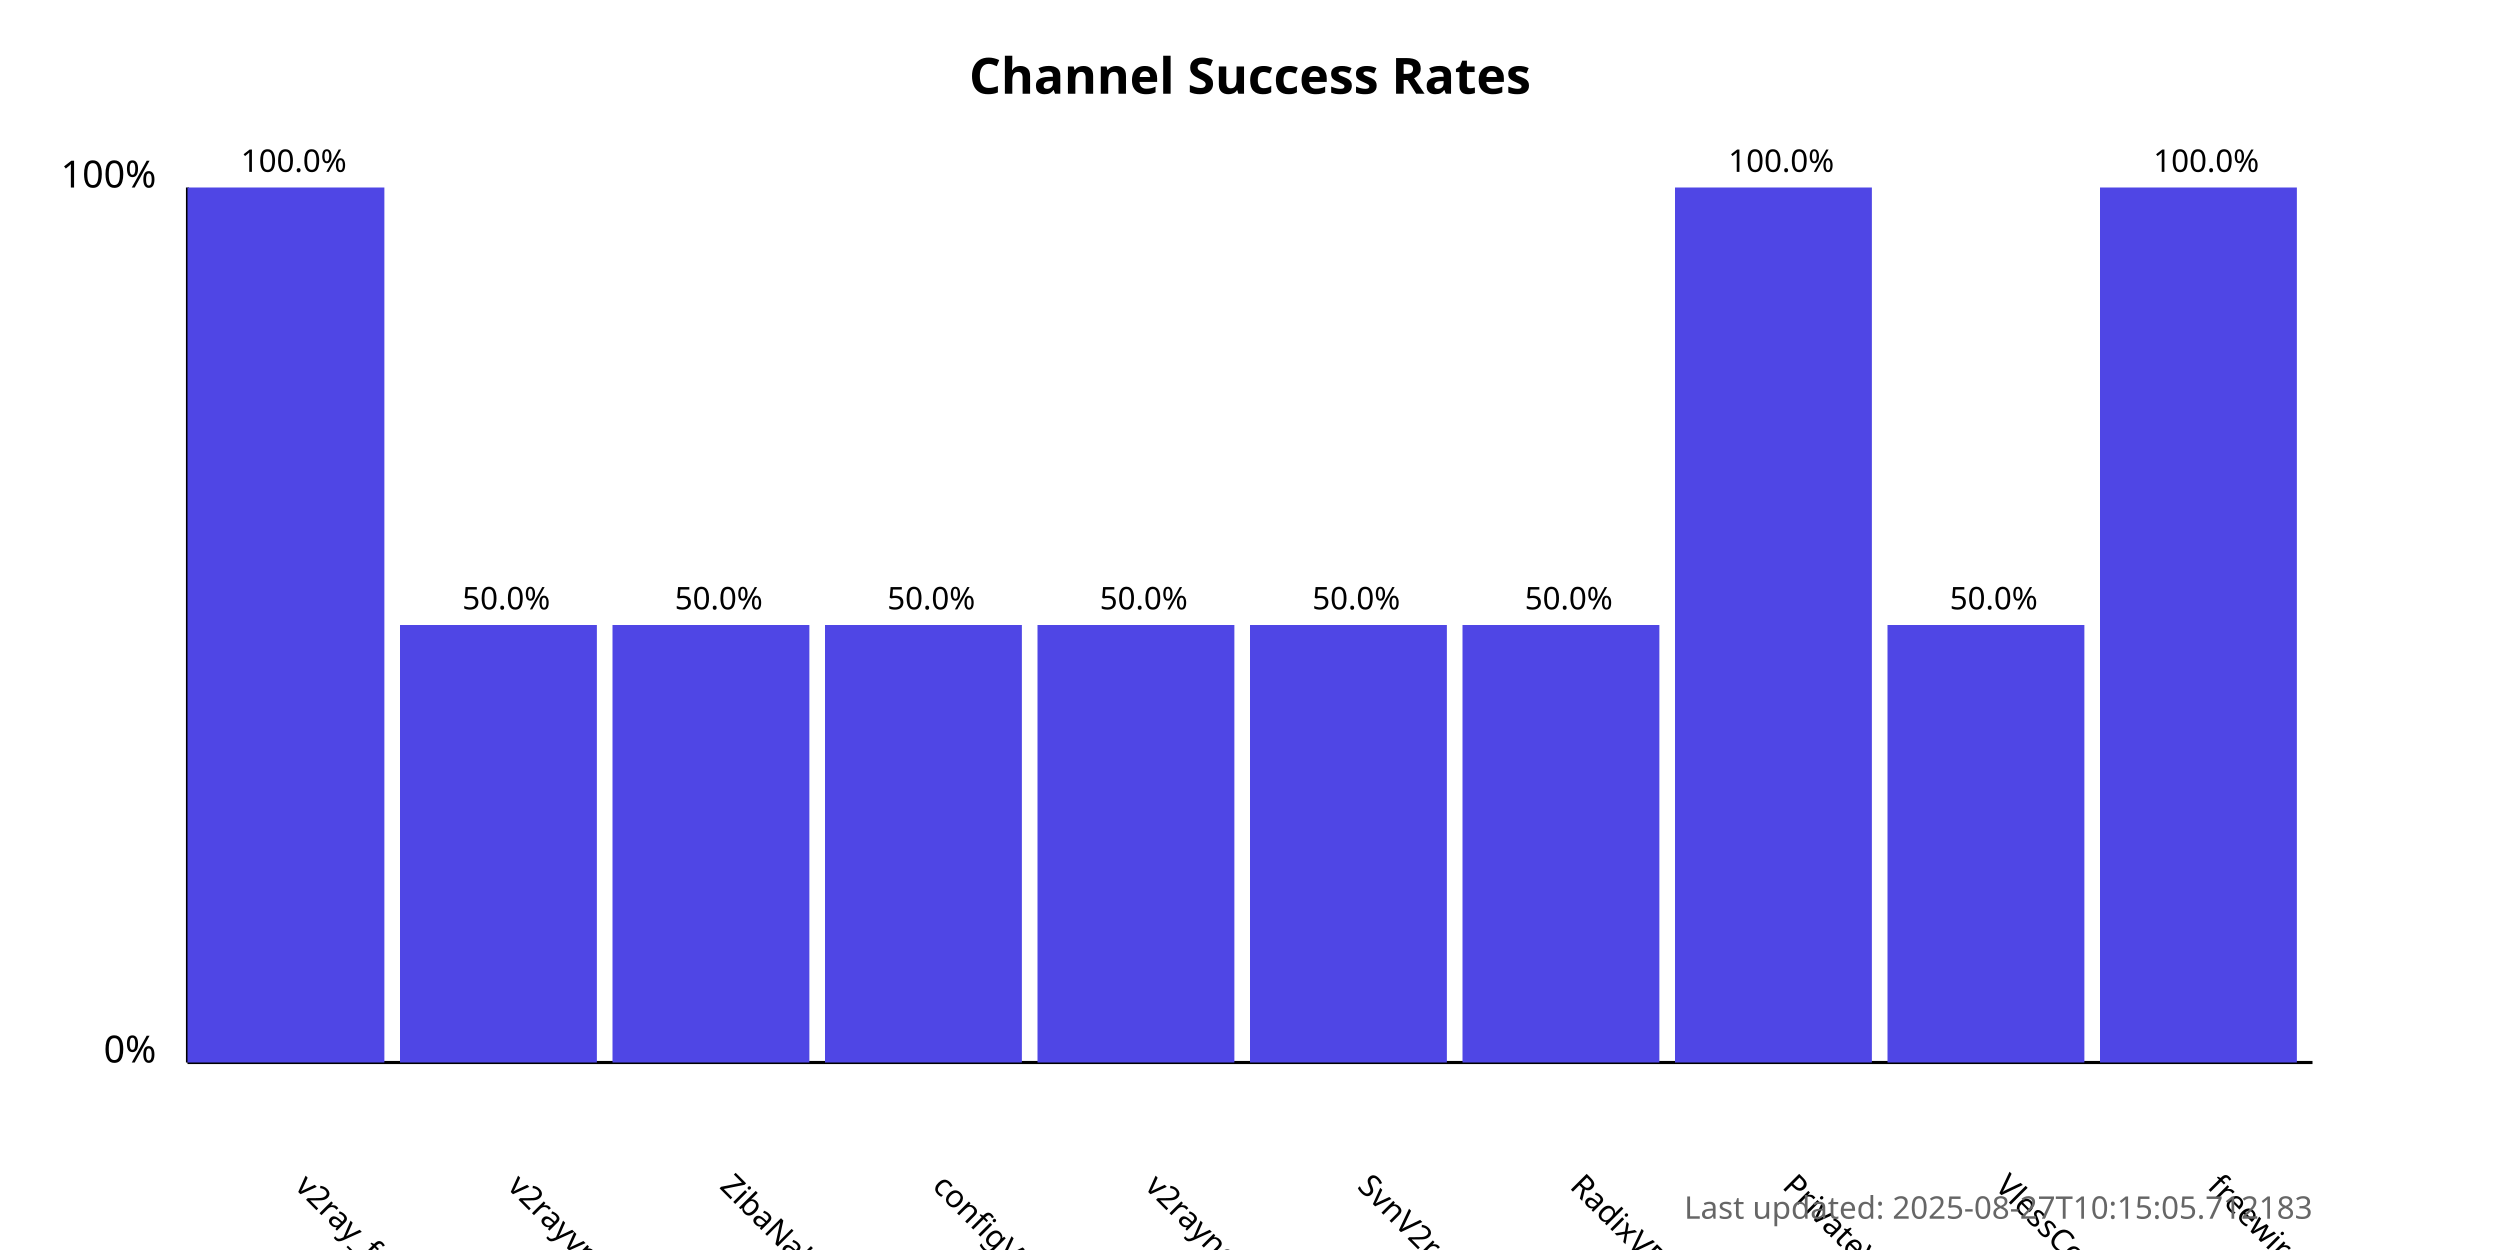
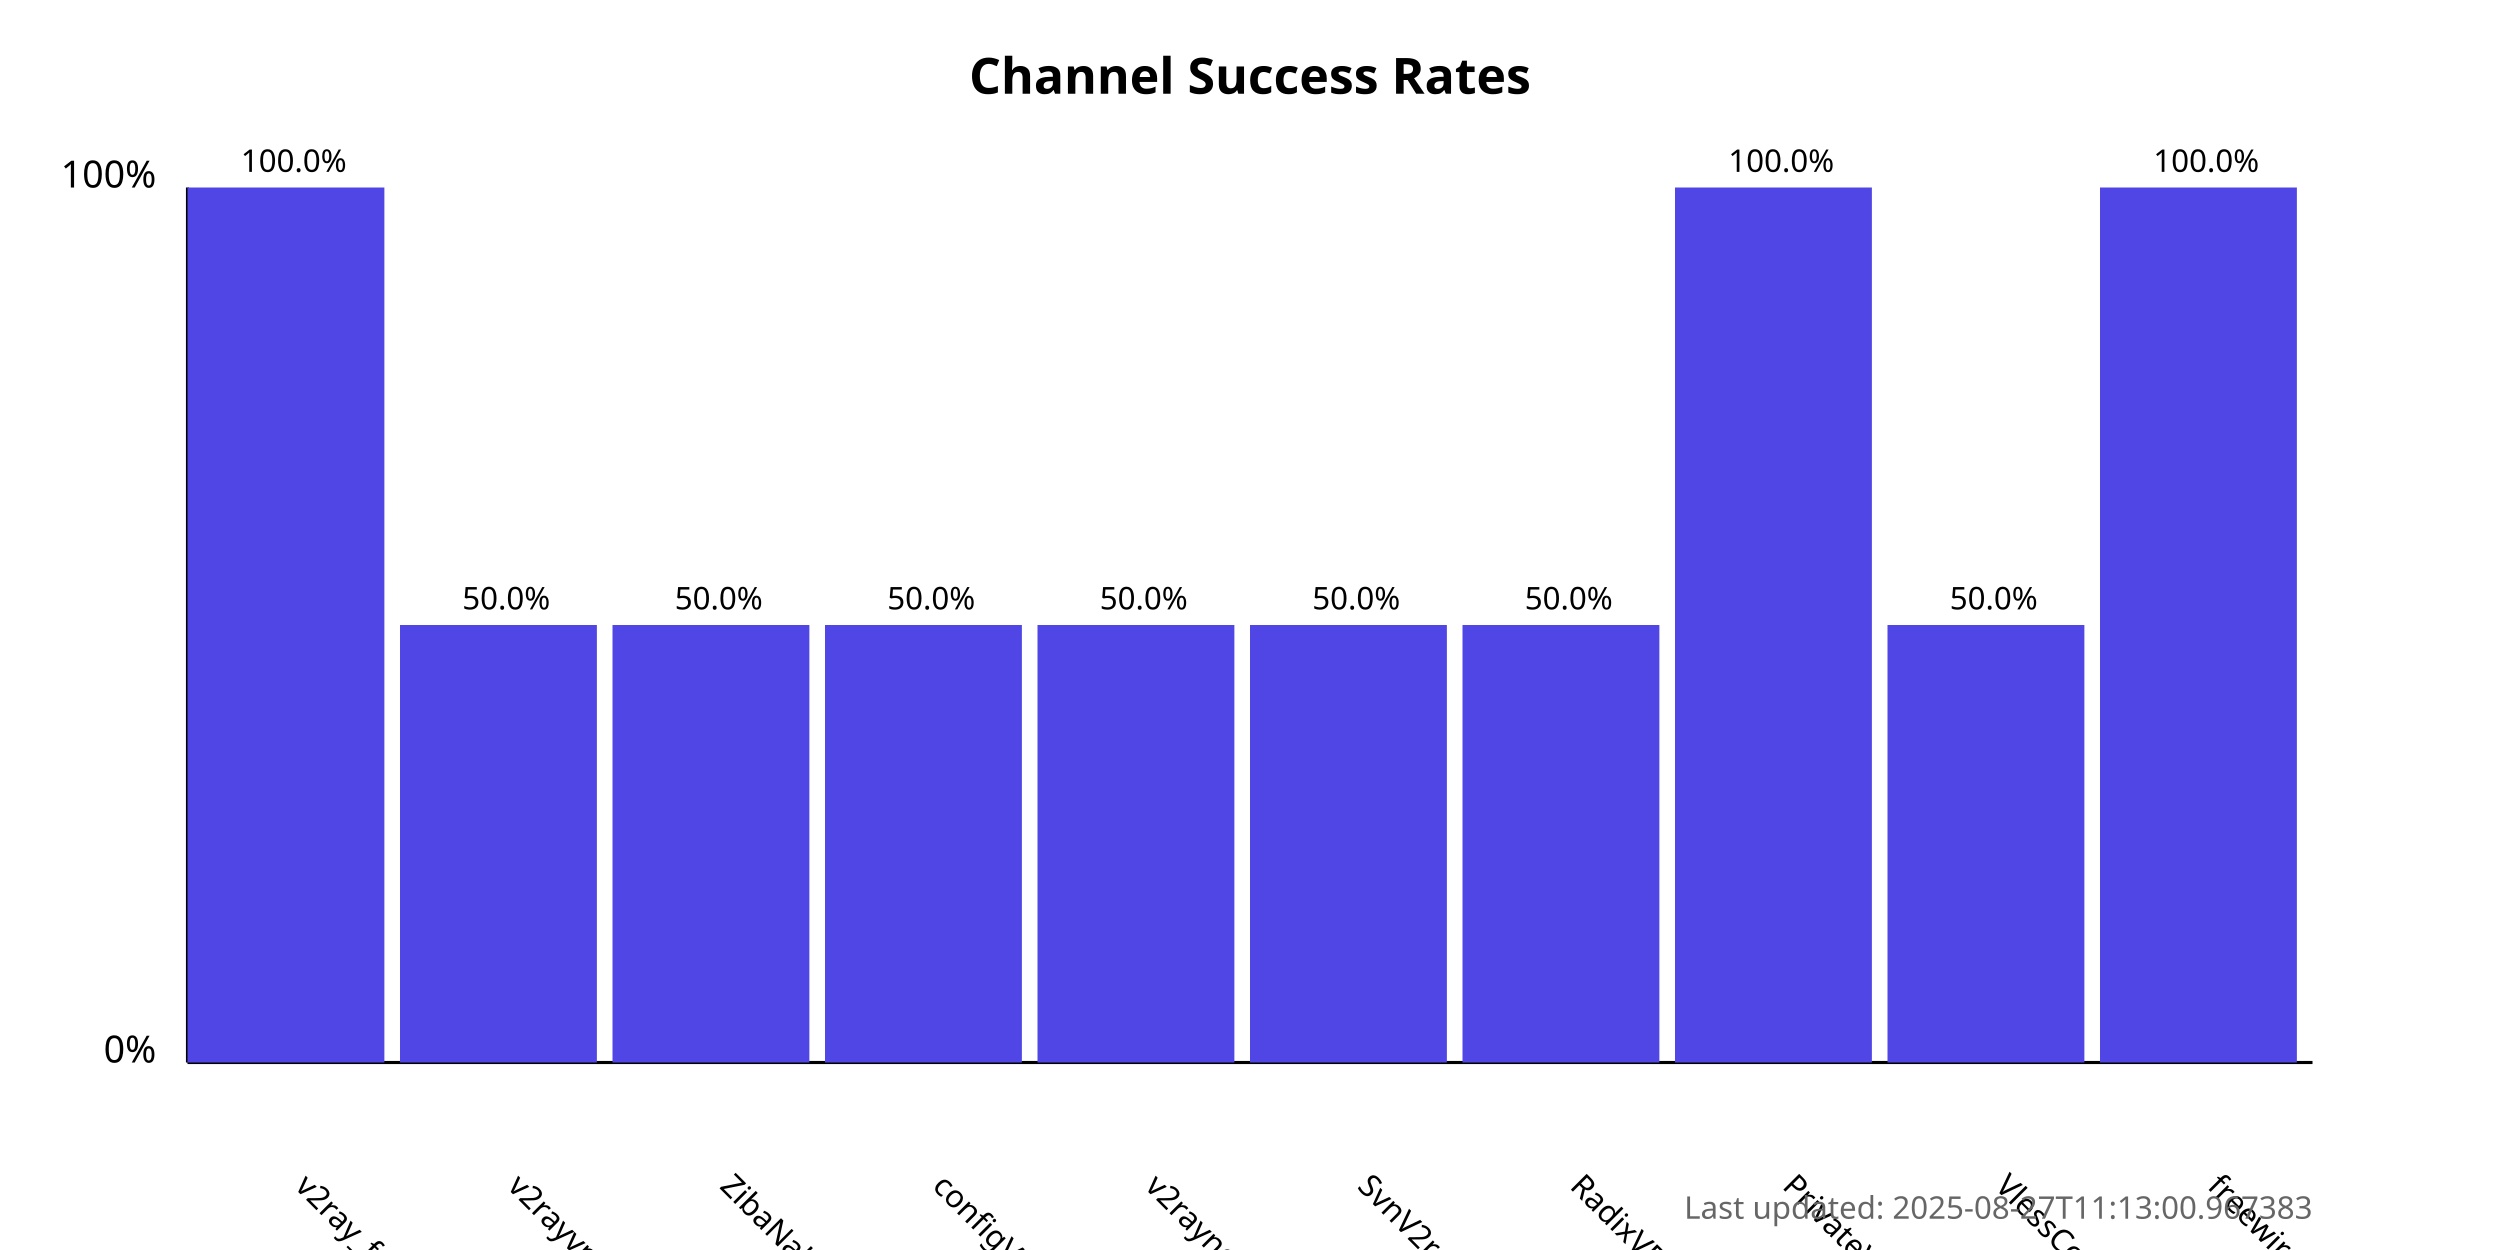
<svg xmlns="http://www.w3.org/2000/svg" width="800" height="400">
  <style>
            .chart-title { font: bold 16px sans-serif; }
            .axis-label { font: 12px sans-serif; }
            .tick-label { font: 10px sans-serif; }
            .bar { fill: #4f46e5; }
            .bar:hover { fill: #6366f1; }
            .timestamp { font: 10px sans-serif; fill: #666; }
        </style>
  <text x="400.0" y="30" text-anchor="middle" class="chart-title">
            Channel Success Rates
        </text>
  <line x1="60" y1="340" x2="60" y2="60" stroke="black" stroke-width="1" />
  <line x1="60" y1="340" x2="740" y2="340" stroke="black" stroke-width="1" />
  <text x="50" y="340" text-anchor="end" class="axis-label">0%</text>
  <text x="50" y="60" text-anchor="end" class="axis-label">100%</text>
  <g>
    <rect x="60" y="60.0" width="63.0" height="280.0" class="bar" />
    <text x="94.0" y="380" transform="rotate(45, 94.0, 380)" text-anchor="start" class="tick-label">
                v2ray_free_conf
            </text>
    <text x="94.0" y="55.0" text-anchor="middle" class="tick-label">
                100.0%
            </text>
  </g>
  <g>
    <rect x="128.0" y="200.0" width="63.0" height="140.0" class="bar" />
    <text x="162.0" y="380" transform="rotate(45, 162.0, 380)" text-anchor="start" class="tick-label">
                v2rayvpno
            </text>
    <text x="162.0" y="195.0" text-anchor="middle" class="tick-label">
                50.0%
            </text>
  </g>
  <g>
    <rect x="196.0" y="200.0" width="63.0" height="140.0" class="bar" />
    <text x="230.0" y="380" transform="rotate(45, 230.0, 380)" text-anchor="start" class="tick-label">
                ZibaNabz
            </text>
    <text x="230.0" y="195.0" text-anchor="middle" class="tick-label">
                50.0%
            </text>
  </g>
  <g>
    <rect x="264.0" y="200.0" width="63.0" height="140.0" class="bar" />
    <text x="298.0" y="380" transform="rotate(45, 298.0, 380)" text-anchor="start" class="tick-label">
                configV2rayForFree
            </text>
    <text x="298.0" y="195.0" text-anchor="middle" class="tick-label">
                50.0%
            </text>
  </g>
  <g>
    <rect x="332.0" y="200.0" width="63.0" height="140.0" class="bar" />
    <text x="366.0" y="380" transform="rotate(45, 366.0, 380)" text-anchor="start" class="tick-label">
                v2rayngvpn
            </text>
    <text x="366.0" y="195.0" text-anchor="middle" class="tick-label">
                50.0%
            </text>
  </g>
  <g>
    <rect x="400.0" y="200.0" width="63.0" height="140.0" class="bar" />
    <text x="434.0" y="380" transform="rotate(45, 434.0, 380)" text-anchor="start" class="tick-label">
                SvnV2ray
            </text>
    <text x="434.0" y="195.0" text-anchor="middle" class="tick-label">
                50.0%
            </text>
  </g>
  <g>
    <rect x="468.0" y="200.0" width="63.0" height="140.0" class="bar" />
    <text x="502.0" y="380" transform="rotate(45, 502.0, 380)" text-anchor="start" class="tick-label">
                RadixVPN
            </text>
    <text x="502.0" y="195.0" text-anchor="middle" class="tick-label">
                50.0%
            </text>
  </g>
  <g>
    <rect x="536.0" y="60.0" width="63.0" height="280.0" class="bar" />
    <text x="570.0" y="380" transform="rotate(45, 570.0, 380)" text-anchor="start" class="tick-label">
                PrivateVPNs
            </text>
    <text x="570.0" y="55.0" text-anchor="middle" class="tick-label">
                100.0%
            </text>
  </g>
  <g>
    <rect x="604.0" y="200.0" width="63.0" height="140.0" class="bar" />
    <text x="638.0" y="380" transform="rotate(45, 638.0, 380)" text-anchor="start" class="tick-label">
                VlessConfig
            </text>
    <text x="638.0" y="195.0" text-anchor="middle" class="tick-label">
                50.0%
            </text>
  </g>
  <g>
    <rect x="672.0" y="60.0" width="63.0" height="280.0" class="bar" />
    <text x="706.0" y="380" transform="rotate(45, 706.0, 380)" text-anchor="start" class="tick-label">
                freewireguard
            </text>
    <text x="706.0" y="55.0" text-anchor="middle" class="tick-label">
                100.0%
            </text>
  </g>
  <text x="740" y="390" text-anchor="end" class="timestamp">
-             Last updated: 2025-08-27T10:15:05.712183
+             Last updated: 2025-08-27T11:13:00.967383
        </text>
</svg>
